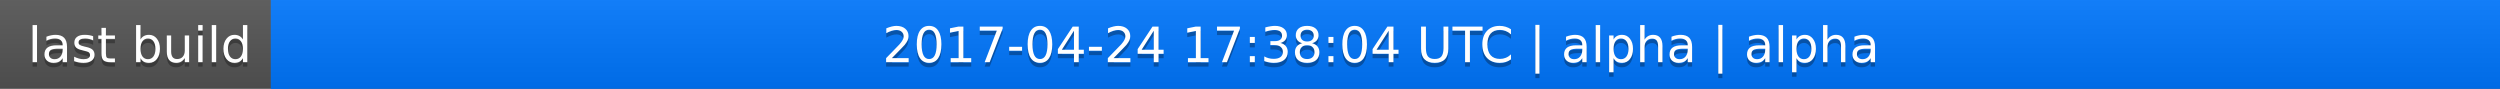
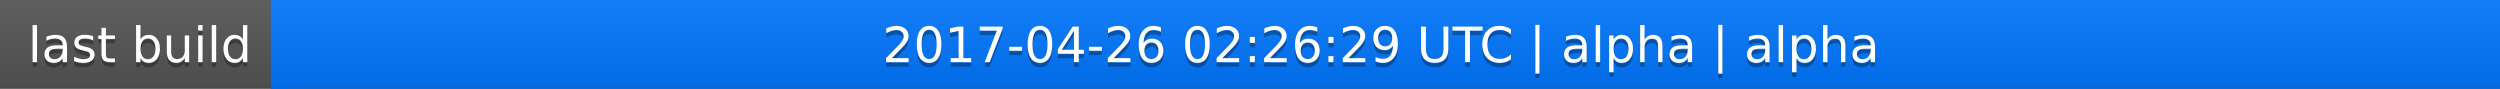
<svg xmlns="http://www.w3.org/2000/svg" width="563" height="20">
  <linearGradient id="a" x2="0" y2="100%">
    <stop offset="0" stop-color="#bbb" stop-opacity=".1" />
    <stop offset="1" stop-opacity=".1" />
  </linearGradient>
  <rect rx="0" width="563" height="20" fill="#555" />
  <rect rx="0" x="61" width="502" height="20" fill="#07f" />
  <path fill="#07f" d="M61 0h4v20h-4z" />
  <rect rx="0" width="563" height="20" fill="url(#a)" />
  <g fill="#fff" text-anchor="middle" font-family="DejaVu Sans,Verdana,Geneva,sans-serif" font-size="11">
    <text x="31.5" y="15" fill="#010101" fill-opacity=".3">last build</text>
    <text x="31.5" y="14">last build</text>
-     <text x="311" y="15" fill="#010101" fill-opacity=".3">2017-04-24 17:38:04 UTC | alpha | alpha</text>
-     <text x="311" y="14">2017-04-24 17:38:04 UTC | alpha | alpha</text>
+     <text x="311" y="15" fill="#010101" fill-opacity=".3">2017-04-26 02:26:29 UTC | alpha | alpha</text>
+     <text x="311" y="14">2017-04-26 02:26:29 UTC | alpha | alpha</text>
  </g>
</svg>
